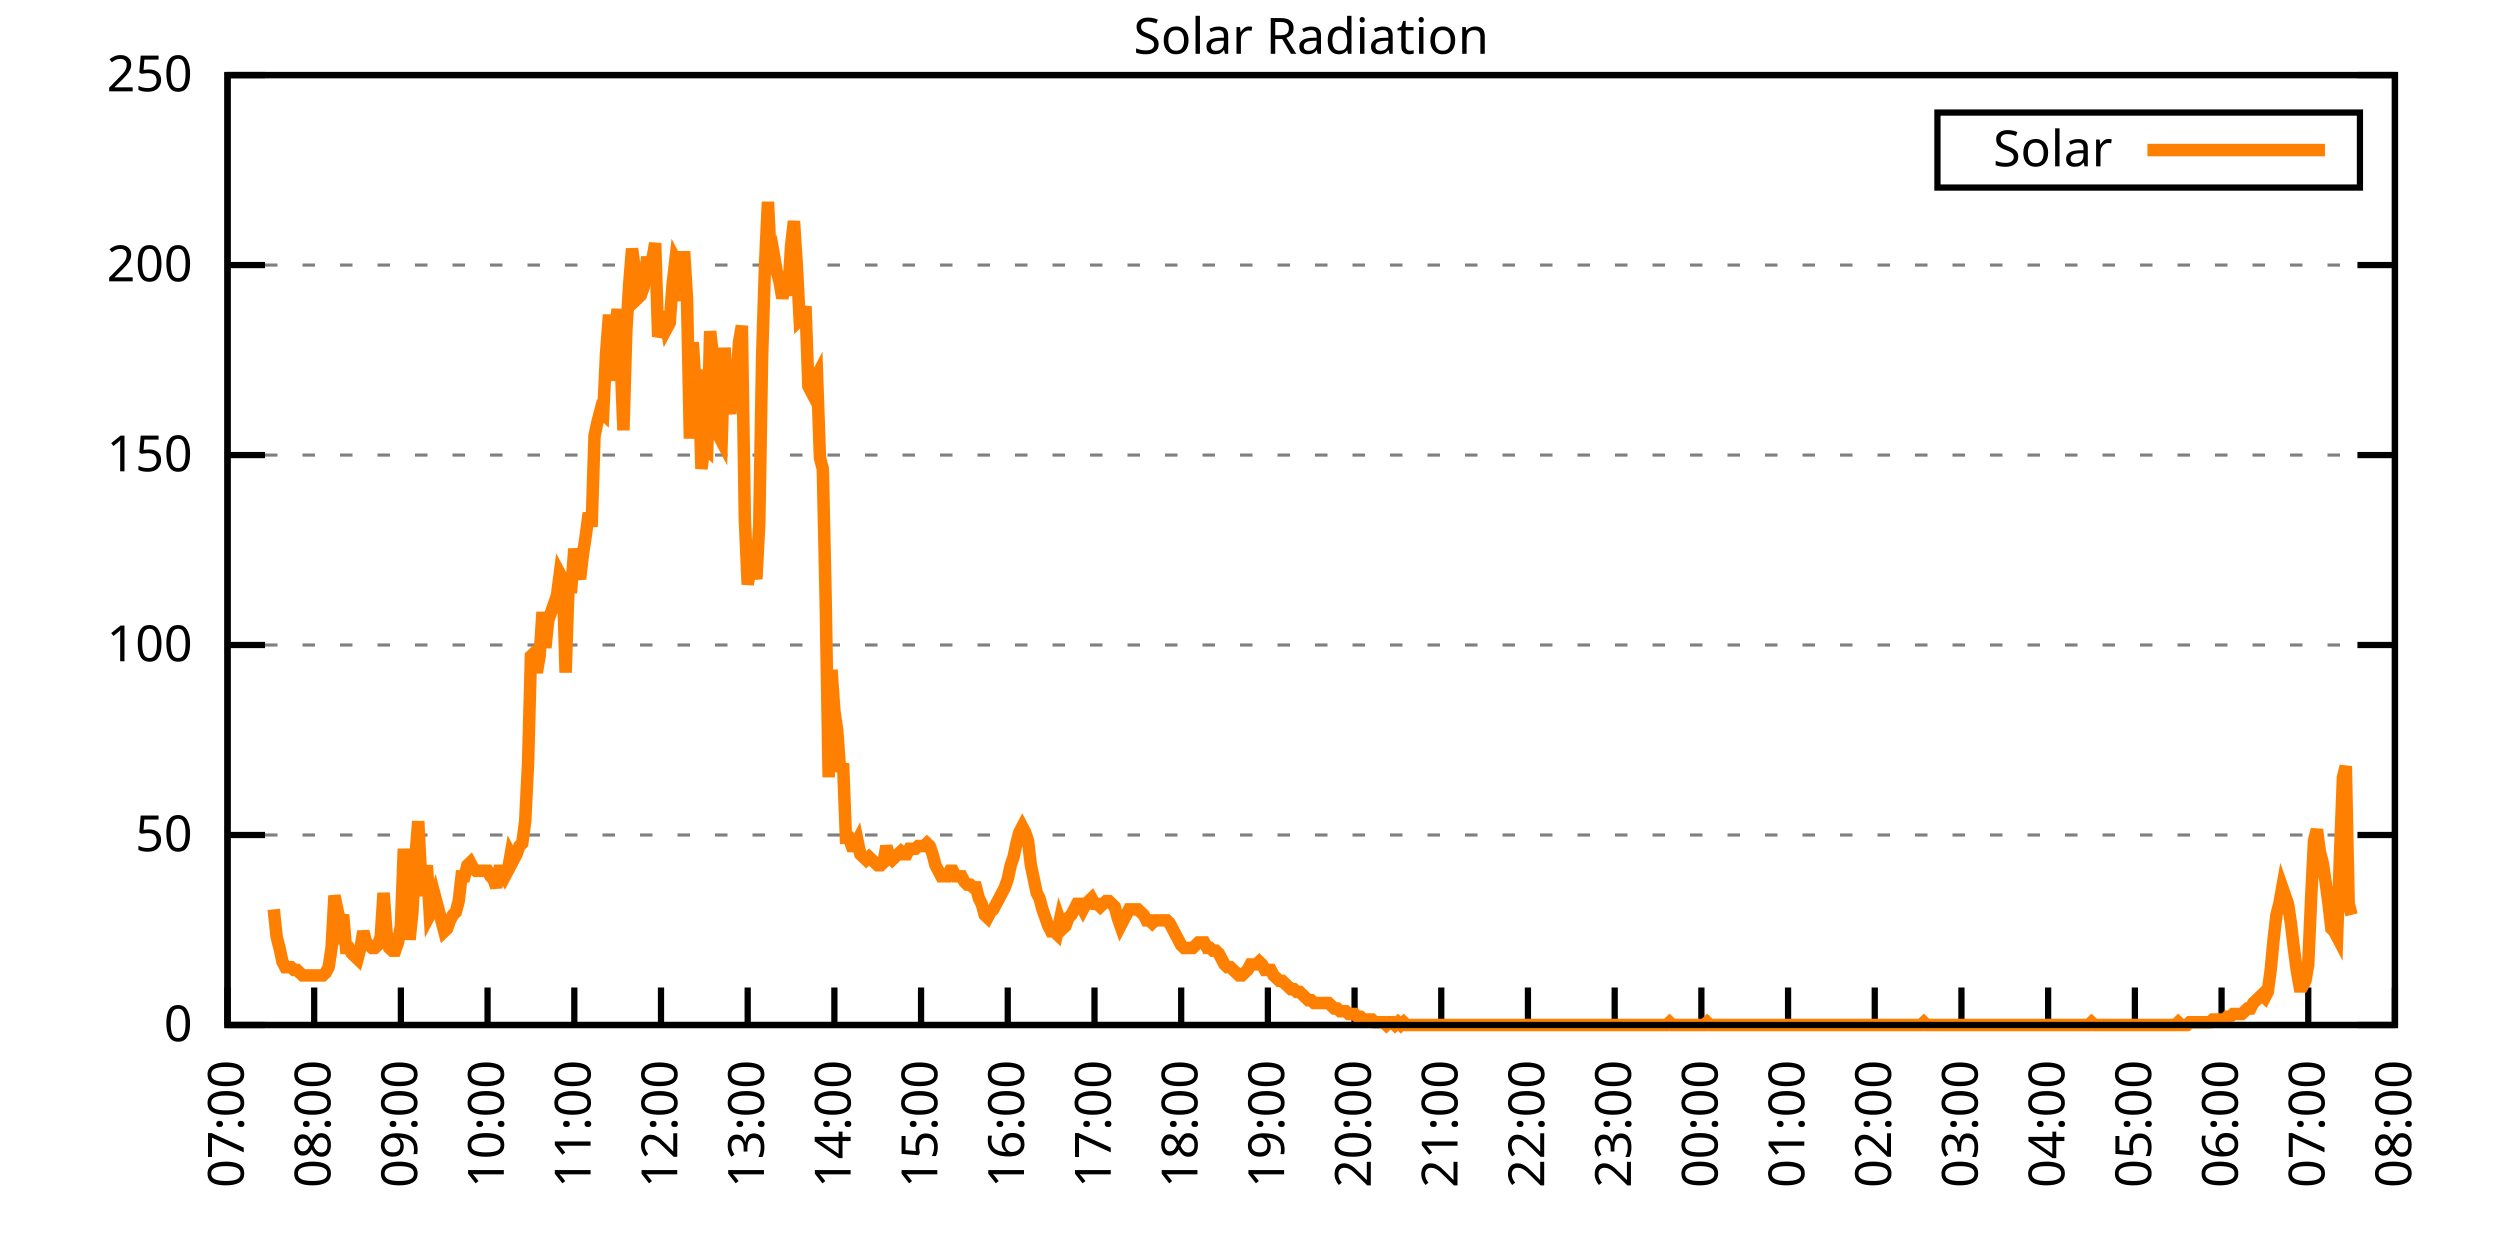
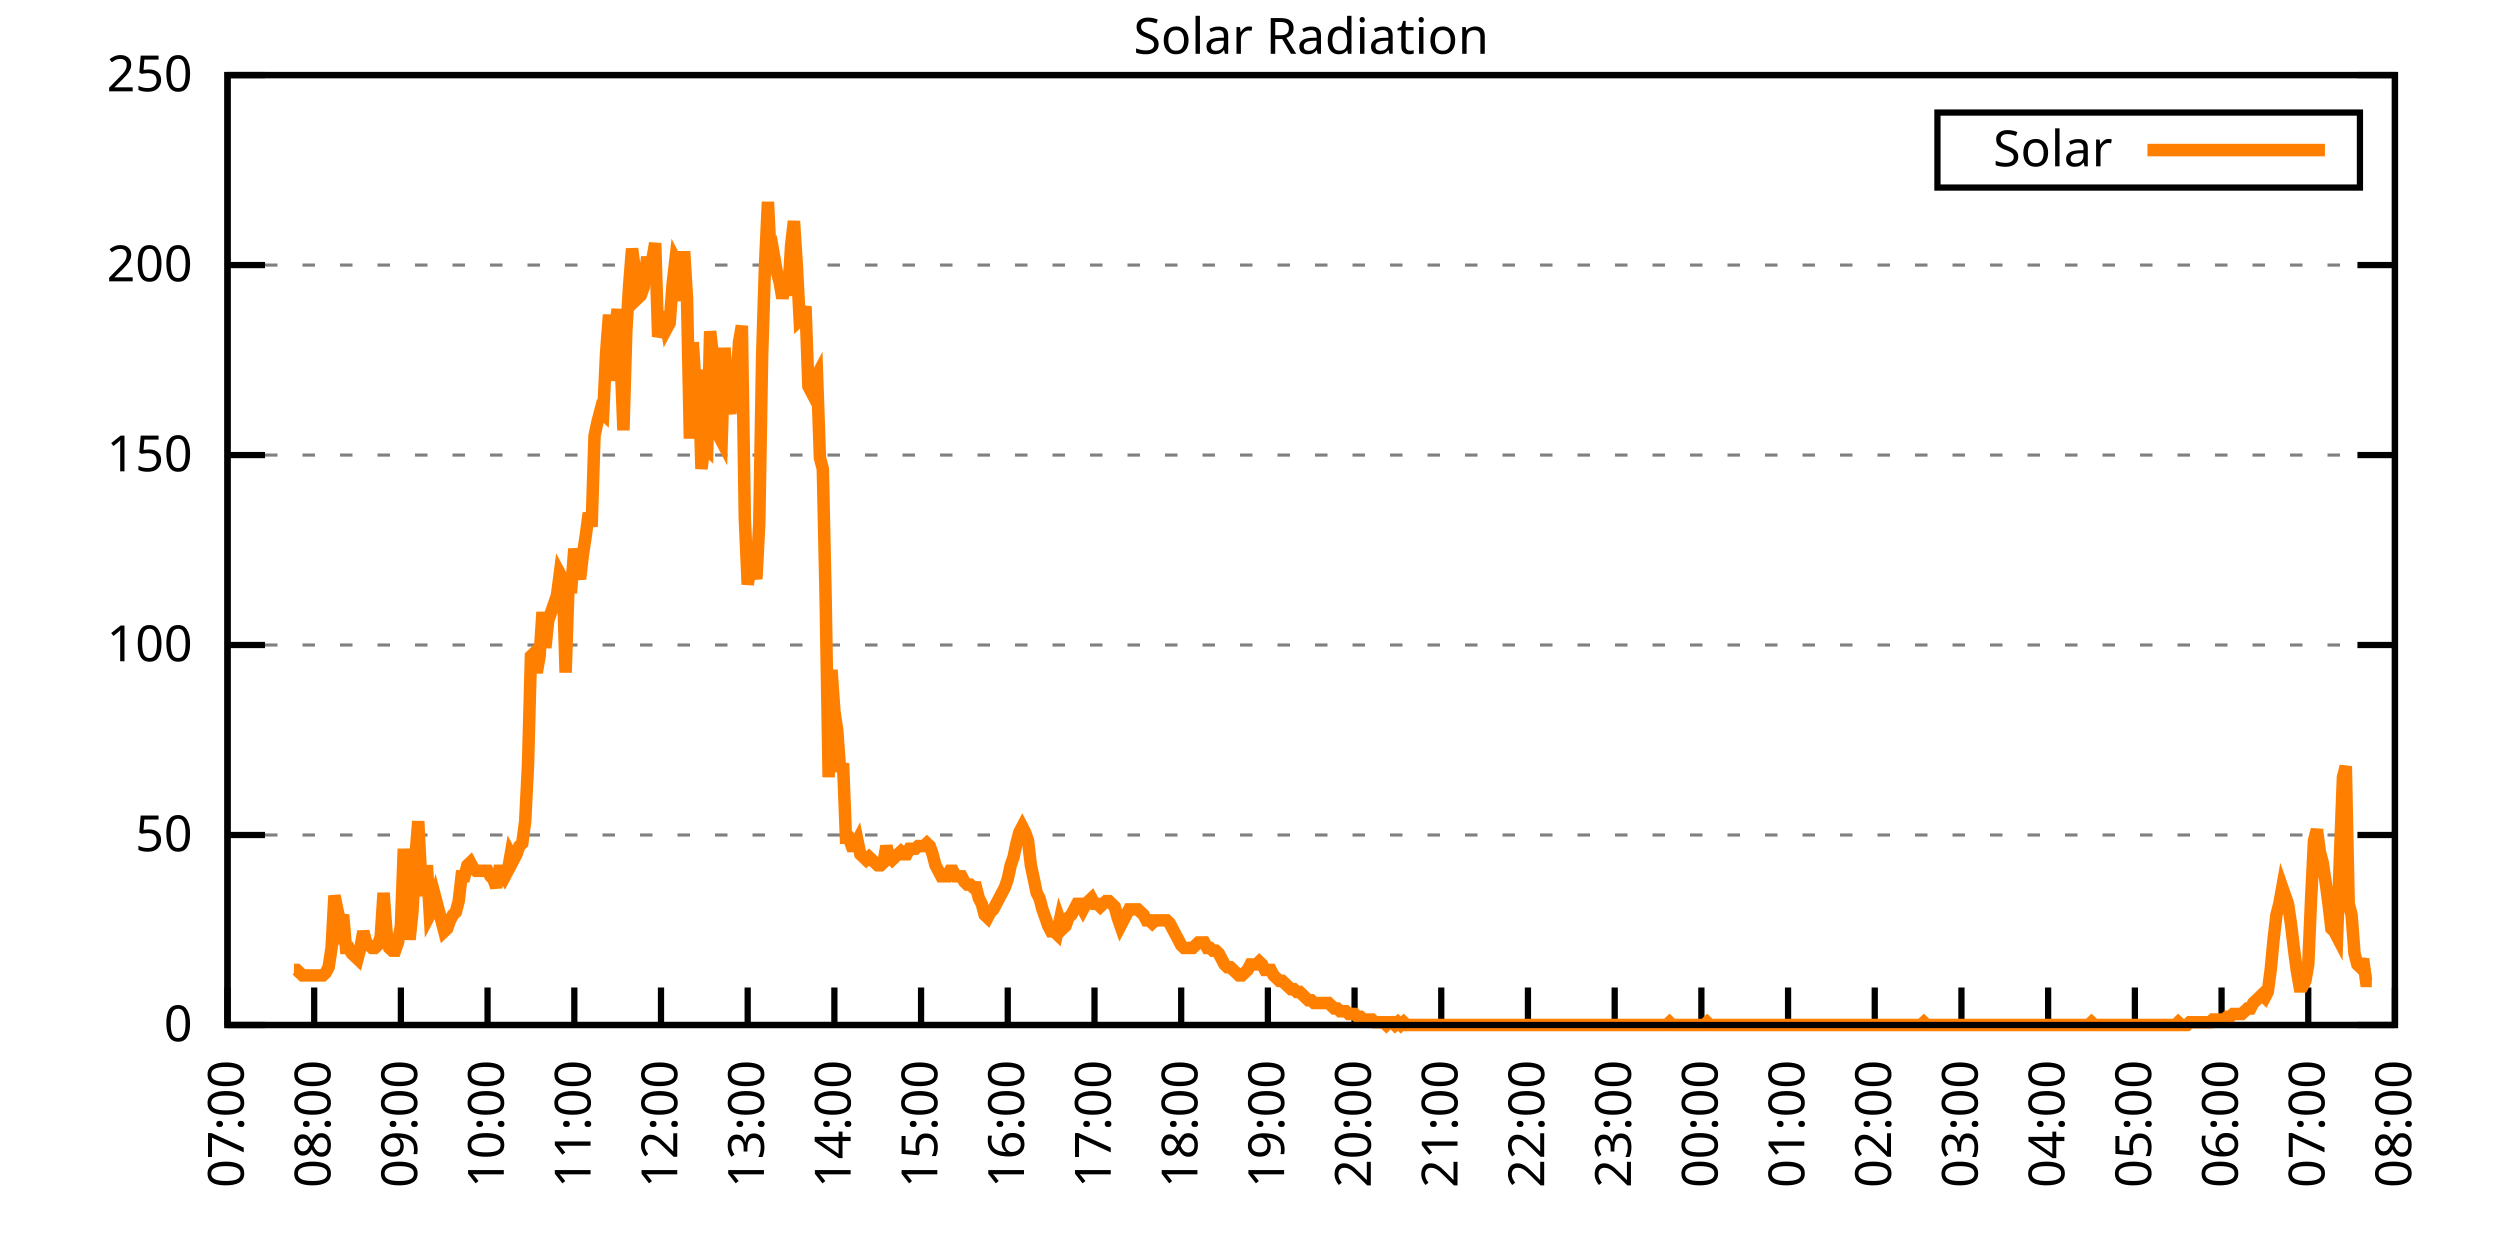
<svg xmlns="http://www.w3.org/2000/svg" xmlns:xlink="http://www.w3.org/1999/xlink" width="400" height="200" viewBox="0 0 400 200">
  <g id="gnuplot_canvas">
    <rect x="0" y="0" width="400" height="200" fill="none" />
    <defs>
      <circle id="gpDot" r="0.5" stroke-width="0.5" stroke="currentColor" />
      <path id="gpPt0" stroke-width="0.333" stroke="currentColor" d="M-1,0 h2 M0,-1 v2" />
      <path id="gpPt1" stroke-width="0.333" stroke="currentColor" d="M-1,-1 L1,1 M1,-1 L-1,1" />
      <path id="gpPt2" stroke-width="0.333" stroke="currentColor" d="M-1,0 L1,0 M0,-1 L0,1 M-1,-1 L1,1 M-1,1 L1,-1" />
      <rect id="gpPt3" stroke-width="0.333" stroke="currentColor" x="-1" y="-1" width="2" height="2" />
      <rect id="gpPt4" stroke-width="0.333" stroke="currentColor" fill="currentColor" x="-1" y="-1" width="2" height="2" />
      <circle id="gpPt5" stroke-width="0.333" stroke="currentColor" cx="0" cy="0" r="1" />
      <use xlink:href="#gpPt5" id="gpPt6" fill="currentColor" stroke="none" />
      <path id="gpPt7" stroke-width="0.333" stroke="currentColor" d="M0,-1.33 L-1.33,0.67 L1.33,0.67 z" />
      <use xlink:href="#gpPt7" id="gpPt8" fill="currentColor" stroke="none" />
      <use xlink:href="#gpPt7" id="gpPt9" stroke="currentColor" transform="rotate(180)" />
      <use xlink:href="#gpPt9" id="gpPt10" fill="currentColor" stroke="none" />
      <use xlink:href="#gpPt3" id="gpPt11" stroke="currentColor" transform="rotate(45)" />
      <use xlink:href="#gpPt11" id="gpPt12" fill="currentColor" stroke="none" />
      <path id="gpPt13" stroke-width="0.333" stroke="currentColor" d="M0,1.330 L1.265,0.411 L0.782,-1.067 L-0.782,-1.076 L-1.265,0.411 z" />
      <use xlink:href="#gpPt13" id="gpPt14" fill="currentColor" stroke="none" />
      <filter id="textbox" filterUnits="objectBoundingBox" x="0" y="0" height="1" width="1">
        <feFlood flood-color="white" flood-opacity="1" result="bgnd" />
        <feComposite in="SourceGraphic" in2="bgnd" operator="atop" />
      </filter>
      <filter id="greybox" filterUnits="objectBoundingBox" x="0" y="0" height="1" width="1">
        <feFlood flood-color="lightgrey" flood-opacity="1" result="grey" />
        <feComposite in="SourceGraphic" in2="grey" operator="atop" />
      </filter>
    </defs>
    <g fill="none" color="white" stroke="currentColor" stroke-width="1.00" stroke-linecap="butt" stroke-linejoin="miter">
</g>
    <g fill="none" color="black" stroke="currentColor" stroke-width="1.00" stroke-linecap="butt" stroke-linejoin="miter">
      <g stroke="none" shape-rendering="crispEdges">
        <polygon fill="rgb(255, 255, 255)" points="36.40,164.00 383.18,164.00 383.18,12.02 36.40,12.02 " />
      </g>
    </g>
    <g fill="none" color="black" stroke="currentColor" stroke-width="1.00" stroke-linecap="butt" stroke-linejoin="miter">
</g>
    <g fill="none" color="black" stroke="black" stroke-width="0.50" stroke-linecap="butt" stroke-linejoin="miter">
</g>
    <g fill="none" color="gray" stroke="currentColor" stroke-width="0.50" stroke-linecap="butt" stroke-linejoin="miter">
      <path stroke="gray" stroke-dasharray="2,4" class="gridline" d="M36.40,164.00 L383.19,164.00  " />
    </g>
    <g fill="none" color="gray" stroke="gray" stroke-width="1.00" stroke-linecap="butt" stroke-linejoin="miter">
</g>
    <g fill="none" color="black" stroke="currentColor" stroke-width="1.00" stroke-linecap="butt" stroke-linejoin="miter">
      <path stroke="black" d="M36.40,164.00 L42.40,164.00 M383.19,164.00 L377.19,164.00  " />
      <g transform="translate(30.80,166.60)" stroke="none" fill="black" font-family="Sans" font-size="8.00" text-anchor="end">
        <text>
          <tspan font-family="Sans"> 0</tspan>
        </text>
      </g>
    </g>
    <g fill="none" color="black" stroke="currentColor" stroke-width="1.00" stroke-linecap="butt" stroke-linejoin="miter">
</g>
    <g fill="none" color="black" stroke="black" stroke-width="0.50" stroke-linecap="butt" stroke-linejoin="miter">
</g>
    <g fill="none" color="gray" stroke="currentColor" stroke-width="0.50" stroke-linecap="butt" stroke-linejoin="miter">
      <path stroke="gray" stroke-dasharray="2,4" class="gridline" d="M36.40,133.60 L383.19,133.60  " />
    </g>
    <g fill="none" color="gray" stroke="gray" stroke-width="1.00" stroke-linecap="butt" stroke-linejoin="miter">
</g>
    <g fill="none" color="black" stroke="currentColor" stroke-width="1.00" stroke-linecap="butt" stroke-linejoin="miter">
      <path stroke="black" d="M36.40,133.60 L42.40,133.60 M383.19,133.60 L377.19,133.60  " />
      <g transform="translate(30.80,136.20)" stroke="none" fill="black" font-family="Sans" font-size="8.00" text-anchor="end">
        <text>
          <tspan font-family="Sans"> 50</tspan>
        </text>
      </g>
    </g>
    <g fill="none" color="black" stroke="currentColor" stroke-width="1.00" stroke-linecap="butt" stroke-linejoin="miter">
</g>
    <g fill="none" color="black" stroke="black" stroke-width="0.50" stroke-linecap="butt" stroke-linejoin="miter">
</g>
    <g fill="none" color="gray" stroke="currentColor" stroke-width="0.50" stroke-linecap="butt" stroke-linejoin="miter">
      <path stroke="gray" stroke-dasharray="2,4" class="gridline" d="M36.40,103.20 L383.19,103.20  " />
    </g>
    <g fill="none" color="gray" stroke="gray" stroke-width="1.00" stroke-linecap="butt" stroke-linejoin="miter">
</g>
    <g fill="none" color="black" stroke="currentColor" stroke-width="1.00" stroke-linecap="butt" stroke-linejoin="miter">
      <path stroke="black" d="M36.40,103.20 L42.40,103.20 M383.19,103.20 L377.19,103.20  " />
      <g transform="translate(30.80,105.80)" stroke="none" fill="black" font-family="Sans" font-size="8.00" text-anchor="end">
        <text>
          <tspan font-family="Sans"> 100</tspan>
        </text>
      </g>
    </g>
    <g fill="none" color="black" stroke="currentColor" stroke-width="1.00" stroke-linecap="butt" stroke-linejoin="miter">
</g>
    <g fill="none" color="black" stroke="black" stroke-width="0.50" stroke-linecap="butt" stroke-linejoin="miter">
</g>
    <g fill="none" color="gray" stroke="currentColor" stroke-width="0.50" stroke-linecap="butt" stroke-linejoin="miter">
      <path stroke="gray" stroke-dasharray="2,4" class="gridline" d="M36.40,72.81 L383.19,72.81  " />
    </g>
    <g fill="none" color="gray" stroke="gray" stroke-width="1.00" stroke-linecap="butt" stroke-linejoin="miter">
</g>
    <g fill="none" color="black" stroke="currentColor" stroke-width="1.00" stroke-linecap="butt" stroke-linejoin="miter">
      <path stroke="black" d="M36.40,72.81 L42.40,72.81 M383.19,72.81 L377.19,72.81  " />
      <g transform="translate(30.80,75.41)" stroke="none" fill="black" font-family="Sans" font-size="8.00" text-anchor="end">
        <text>
          <tspan font-family="Sans"> 150</tspan>
        </text>
      </g>
    </g>
    <g fill="none" color="black" stroke="currentColor" stroke-width="1.00" stroke-linecap="butt" stroke-linejoin="miter">
</g>
    <g fill="none" color="black" stroke="black" stroke-width="0.50" stroke-linecap="butt" stroke-linejoin="miter">
</g>
    <g fill="none" color="gray" stroke="currentColor" stroke-width="0.50" stroke-linecap="butt" stroke-linejoin="miter">
      <path stroke="gray" stroke-dasharray="2,4" class="gridline" d="M36.40,42.41 L383.19,42.41  " />
    </g>
    <g fill="none" color="gray" stroke="gray" stroke-width="1.00" stroke-linecap="butt" stroke-linejoin="miter">
</g>
    <g fill="none" color="black" stroke="currentColor" stroke-width="1.00" stroke-linecap="butt" stroke-linejoin="miter">
      <path stroke="black" d="M36.40,42.41 L42.40,42.41 M383.19,42.41 L377.19,42.41  " />
      <g transform="translate(30.80,45.01)" stroke="none" fill="black" font-family="Sans" font-size="8.00" text-anchor="end">
        <text>
          <tspan font-family="Sans"> 200</tspan>
        </text>
      </g>
    </g>
    <g fill="none" color="black" stroke="currentColor" stroke-width="1.00" stroke-linecap="butt" stroke-linejoin="miter">
</g>
    <g fill="none" color="black" stroke="black" stroke-width="0.50" stroke-linecap="butt" stroke-linejoin="miter">
</g>
    <g fill="none" color="gray" stroke="currentColor" stroke-width="0.50" stroke-linecap="butt" stroke-linejoin="miter">
      <path stroke="gray" stroke-dasharray="2,4" class="gridline" d="M36.40,12.01 L383.19,12.01  " />
    </g>
    <g fill="none" color="gray" stroke="gray" stroke-width="1.00" stroke-linecap="butt" stroke-linejoin="miter">
</g>
    <g fill="none" color="black" stroke="currentColor" stroke-width="1.00" stroke-linecap="butt" stroke-linejoin="miter">
      <path stroke="black" d="M36.40,12.01 L42.40,12.01 M383.19,12.01 L377.19,12.01  " />
      <g transform="translate(30.80,14.61)" stroke="none" fill="black" font-family="Sans" font-size="8.00" text-anchor="end">
        <text>
          <tspan font-family="Sans"> 250</tspan>
        </text>
      </g>
    </g>
    <g fill="none" color="black" stroke="currentColor" stroke-width="1.00" stroke-linecap="butt" stroke-linejoin="miter">
      <path stroke="black" d="M36.40,164.00 L36.40,158.00  " />
      <g transform="translate(39.00,169.60) rotate(270.00)" stroke="none" fill="black" font-family="Sans" font-size="8.00" text-anchor="end">
        <text>
          <tspan font-family="Sans">07:00</tspan>
        </text>
      </g>
    </g>
    <g fill="none" color="black" stroke="currentColor" stroke-width="1.00" stroke-linecap="butt" stroke-linejoin="miter">
      <path stroke="black" d="M50.27,164.00 L50.27,158.00  " />
      <g transform="translate(52.87,169.60) rotate(270.00)" stroke="none" fill="black" font-family="Sans" font-size="8.00" text-anchor="end">
        <text>
          <tspan font-family="Sans">08:00</tspan>
        </text>
      </g>
    </g>
    <g fill="none" color="black" stroke="currentColor" stroke-width="1.00" stroke-linecap="butt" stroke-linejoin="miter">
      <path stroke="black" d="M64.14,164.00 L64.14,158.00  " />
      <g transform="translate(66.74,169.60) rotate(270.00)" stroke="none" fill="black" font-family="Sans" font-size="8.00" text-anchor="end">
        <text>
          <tspan font-family="Sans">09:00</tspan>
        </text>
      </g>
    </g>
    <g fill="none" color="black" stroke="currentColor" stroke-width="1.00" stroke-linecap="butt" stroke-linejoin="miter">
      <path stroke="black" d="M78.01,164.00 L78.01,158.00  " />
      <g transform="translate(80.61,169.60) rotate(270.00)" stroke="none" fill="black" font-family="Sans" font-size="8.00" text-anchor="end">
        <text>
          <tspan font-family="Sans">10:00</tspan>
        </text>
      </g>
    </g>
    <g fill="none" color="black" stroke="currentColor" stroke-width="1.00" stroke-linecap="butt" stroke-linejoin="miter">
      <path stroke="black" d="M91.89,164.00 L91.89,158.00  " />
      <g transform="translate(94.49,169.60) rotate(270.00)" stroke="none" fill="black" font-family="Sans" font-size="8.00" text-anchor="end">
        <text>
          <tspan font-family="Sans">11:00</tspan>
        </text>
      </g>
    </g>
    <g fill="none" color="black" stroke="currentColor" stroke-width="1.00" stroke-linecap="butt" stroke-linejoin="miter">
      <path stroke="black" d="M105.76,164.00 L105.76,158.00  " />
      <g transform="translate(108.36,169.60) rotate(270.00)" stroke="none" fill="black" font-family="Sans" font-size="8.00" text-anchor="end">
        <text>
          <tspan font-family="Sans">12:00</tspan>
        </text>
      </g>
    </g>
    <g fill="none" color="black" stroke="currentColor" stroke-width="1.00" stroke-linecap="butt" stroke-linejoin="miter">
      <path stroke="black" d="M119.63,164.00 L119.63,158.00  " />
      <g transform="translate(122.23,169.60) rotate(270.00)" stroke="none" fill="black" font-family="Sans" font-size="8.00" text-anchor="end">
        <text>
          <tspan font-family="Sans">13:00</tspan>
        </text>
      </g>
    </g>
    <g fill="none" color="black" stroke="currentColor" stroke-width="1.00" stroke-linecap="butt" stroke-linejoin="miter">
      <path stroke="black" d="M133.50,164.00 L133.50,158.00  " />
      <g transform="translate(136.10,169.60) rotate(270.00)" stroke="none" fill="black" font-family="Sans" font-size="8.00" text-anchor="end">
        <text>
          <tspan font-family="Sans">14:00</tspan>
        </text>
      </g>
    </g>
    <g fill="none" color="black" stroke="currentColor" stroke-width="1.00" stroke-linecap="butt" stroke-linejoin="miter">
      <path stroke="black" d="M147.37,164.00 L147.37,158.00  " />
      <g transform="translate(149.97,169.60) rotate(270.00)" stroke="none" fill="black" font-family="Sans" font-size="8.00" text-anchor="end">
        <text>
          <tspan font-family="Sans">15:00</tspan>
        </text>
      </g>
    </g>
    <g fill="none" color="black" stroke="currentColor" stroke-width="1.00" stroke-linecap="butt" stroke-linejoin="miter">
      <path stroke="black" d="M161.24,164.00 L161.24,158.00  " />
      <g transform="translate(163.84,169.60) rotate(270.00)" stroke="none" fill="black" font-family="Sans" font-size="8.00" text-anchor="end">
        <text>
          <tspan font-family="Sans">16:00</tspan>
        </text>
      </g>
    </g>
    <g fill="none" color="black" stroke="currentColor" stroke-width="1.00" stroke-linecap="butt" stroke-linejoin="miter">
      <path stroke="black" d="M175.12,164.00 L175.12,158.00  " />
      <g transform="translate(177.72,169.60) rotate(270.00)" stroke="none" fill="black" font-family="Sans" font-size="8.00" text-anchor="end">
        <text>
          <tspan font-family="Sans">17:00</tspan>
        </text>
      </g>
    </g>
    <g fill="none" color="black" stroke="currentColor" stroke-width="1.00" stroke-linecap="butt" stroke-linejoin="miter">
      <path stroke="black" d="M188.99,164.00 L188.99,158.00  " />
      <g transform="translate(191.59,169.60) rotate(270.00)" stroke="none" fill="black" font-family="Sans" font-size="8.00" text-anchor="end">
        <text>
          <tspan font-family="Sans">18:00</tspan>
        </text>
      </g>
    </g>
    <g fill="none" color="black" stroke="currentColor" stroke-width="1.00" stroke-linecap="butt" stroke-linejoin="miter">
      <path stroke="black" d="M202.86,164.00 L202.86,158.00  " />
      <g transform="translate(205.46,169.60) rotate(270.00)" stroke="none" fill="black" font-family="Sans" font-size="8.00" text-anchor="end">
        <text>
          <tspan font-family="Sans">19:00</tspan>
        </text>
      </g>
    </g>
    <g fill="none" color="black" stroke="currentColor" stroke-width="1.00" stroke-linecap="butt" stroke-linejoin="miter">
      <path stroke="black" d="M216.73,164.00 L216.73,158.00  " />
      <g transform="translate(219.33,169.60) rotate(270.00)" stroke="none" fill="black" font-family="Sans" font-size="8.00" text-anchor="end">
        <text>
          <tspan font-family="Sans">20:00</tspan>
        </text>
      </g>
    </g>
    <g fill="none" color="black" stroke="currentColor" stroke-width="1.00" stroke-linecap="butt" stroke-linejoin="miter">
      <path stroke="black" d="M230.60,164.00 L230.60,158.00  " />
      <g transform="translate(233.20,169.60) rotate(270.00)" stroke="none" fill="black" font-family="Sans" font-size="8.00" text-anchor="end">
        <text>
          <tspan font-family="Sans">21:00</tspan>
        </text>
      </g>
    </g>
    <g fill="none" color="black" stroke="currentColor" stroke-width="1.00" stroke-linecap="butt" stroke-linejoin="miter">
      <path stroke="black" d="M244.47,164.00 L244.47,158.00  " />
      <g transform="translate(247.07,169.60) rotate(270.00)" stroke="none" fill="black" font-family="Sans" font-size="8.00" text-anchor="end">
        <text>
          <tspan font-family="Sans">22:00</tspan>
        </text>
      </g>
    </g>
    <g fill="none" color="black" stroke="currentColor" stroke-width="1.00" stroke-linecap="butt" stroke-linejoin="miter">
      <path stroke="black" d="M258.35,164.00 L258.35,158.00  " />
      <g transform="translate(260.95,169.60) rotate(270.00)" stroke="none" fill="black" font-family="Sans" font-size="8.00" text-anchor="end">
        <text>
          <tspan font-family="Sans">23:00</tspan>
        </text>
      </g>
    </g>
    <g fill="none" color="black" stroke="currentColor" stroke-width="1.00" stroke-linecap="butt" stroke-linejoin="miter">
      <path stroke="black" d="M272.22,164.00 L272.22,158.00  " />
      <g transform="translate(274.82,169.60) rotate(270.00)" stroke="none" fill="black" font-family="Sans" font-size="8.00" text-anchor="end">
        <text>
          <tspan font-family="Sans">00:00</tspan>
        </text>
      </g>
    </g>
    <g fill="none" color="black" stroke="currentColor" stroke-width="1.00" stroke-linecap="butt" stroke-linejoin="miter">
      <path stroke="black" d="M286.09,164.00 L286.09,158.00  " />
      <g transform="translate(288.69,169.60) rotate(270.00)" stroke="none" fill="black" font-family="Sans" font-size="8.00" text-anchor="end">
        <text>
          <tspan font-family="Sans">01:00</tspan>
        </text>
      </g>
    </g>
    <g fill="none" color="black" stroke="currentColor" stroke-width="1.00" stroke-linecap="butt" stroke-linejoin="miter">
      <path stroke="black" d="M299.96,164.00 L299.96,158.00  " />
      <g transform="translate(302.56,169.60) rotate(270.00)" stroke="none" fill="black" font-family="Sans" font-size="8.00" text-anchor="end">
        <text>
          <tspan font-family="Sans">02:00</tspan>
        </text>
      </g>
    </g>
    <g fill="none" color="black" stroke="currentColor" stroke-width="1.00" stroke-linecap="butt" stroke-linejoin="miter">
      <path stroke="black" d="M313.83,164.00 L313.83,158.00  " />
      <g transform="translate(316.43,169.60) rotate(270.00)" stroke="none" fill="black" font-family="Sans" font-size="8.00" text-anchor="end">
        <text>
          <tspan font-family="Sans">03:00</tspan>
        </text>
      </g>
    </g>
    <g fill="none" color="black" stroke="currentColor" stroke-width="1.00" stroke-linecap="butt" stroke-linejoin="miter">
      <path stroke="black" d="M327.70,164.00 L327.70,158.00  " />
      <g transform="translate(330.30,169.60) rotate(270.00)" stroke="none" fill="black" font-family="Sans" font-size="8.00" text-anchor="end">
        <text>
          <tspan font-family="Sans">04:00</tspan>
        </text>
      </g>
    </g>
    <g fill="none" color="black" stroke="currentColor" stroke-width="1.00" stroke-linecap="butt" stroke-linejoin="miter">
      <path stroke="black" d="M341.58,164.00 L341.58,158.00  " />
      <g transform="translate(344.18,169.60) rotate(270.00)" stroke="none" fill="black" font-family="Sans" font-size="8.00" text-anchor="end">
        <text>
          <tspan font-family="Sans">05:00</tspan>
        </text>
      </g>
    </g>
    <g fill="none" color="black" stroke="currentColor" stroke-width="1.00" stroke-linecap="butt" stroke-linejoin="miter">
      <path stroke="black" d="M355.45,164.00 L355.45,158.00  " />
      <g transform="translate(358.05,169.60) rotate(270.00)" stroke="none" fill="black" font-family="Sans" font-size="8.00" text-anchor="end">
        <text>
          <tspan font-family="Sans">06:00</tspan>
        </text>
      </g>
    </g>
    <g fill="none" color="black" stroke="currentColor" stroke-width="1.00" stroke-linecap="butt" stroke-linejoin="miter">
      <path stroke="black" d="M369.32,164.00 L369.32,158.00  " />
      <g transform="translate(371.92,169.60) rotate(270.00)" stroke="none" fill="black" font-family="Sans" font-size="8.00" text-anchor="end">
        <text>
          <tspan font-family="Sans">07:00</tspan>
        </text>
      </g>
    </g>
    <g fill="none" color="black" stroke="currentColor" stroke-width="1.00" stroke-linecap="butt" stroke-linejoin="miter">
      <path stroke="black" d="M383.19,164.00 L383.19,158.00  " />
      <g transform="translate(385.79,169.60) rotate(270.00)" stroke="none" fill="black" font-family="Sans" font-size="8.00" text-anchor="end">
        <text>
          <tspan font-family="Sans">08:00</tspan>
        </text>
      </g>
    </g>
    <g fill="none" color="black" stroke="currentColor" stroke-width="1.00" stroke-linecap="butt" stroke-linejoin="miter">
</g>
    <g fill="none" color="black" stroke="currentColor" stroke-width="1.00" stroke-linecap="butt" stroke-linejoin="miter">
      <path stroke="black" d="M36.40,12.01 L36.40,164.00 L383.19,164.00 L383.19,12.01 L36.40,12.01 Z  " />
    </g>
    <g fill="none" color="black" stroke="currentColor" stroke-width="1.00" stroke-linecap="butt" stroke-linejoin="miter">
</g>
    <g fill="none" color="black" stroke="currentColor" stroke-width="1.00" stroke-linecap="butt" stroke-linejoin="miter">
      <path stroke="black" d="M309.99,30.01 L309.99,18.01 L377.59,18.01 L377.59,30.01 L309.99,30.01 Z  " />
    </g>
    <g id="Solar_Radiation_plot_1">
      <g fill="none" color="white" stroke="black" stroke-width="2.00" stroke-linecap="butt" stroke-linejoin="miter">
</g>
      <g fill="none" color="black" stroke="currentColor" stroke-width="2.00" stroke-linecap="butt" stroke-linejoin="miter">
        <g transform="translate(337.99,26.61)" stroke="none" fill="black" font-family="Sans" font-size="8.00" text-anchor="end">
          <text>
            <tspan font-family="Sans">Solar</tspan>
          </text>
        </g>
      </g>
      <g fill="none" color="black" stroke="currentColor" stroke-width="2.00" stroke-linecap="butt" stroke-linejoin="miter">
-         <path stroke="rgb(255, 127,   0)" d="M343.59,24.01 L371.99,24.01 M43.80,145.50 L44.26,149.90 L44.72,151.67 L45.19,153.87 L45.65,154.75 L46.11,154.75   L46.57,154.75 L47.03,155.19 L47.50,155.19 L47.96,155.63 L48.42,156.07 L48.88,156.07 L49.35,156.07 L49.81,156.07   L50.27,156.07 L50.73,156.07 L51.20,156.07 L51.66,156.07 L52.12,155.63 L52.58,154.75 L53.05,151.67 L53.51,143.30   L53.97,145.50 L54.43,147.70 L54.90,146.38 L55.36,151.67 L55.82,151.67 L56.28,152.55 L56.75,152.99 L57.21,153.43   L57.67,151.67 L58.13,149.02 L58.59,150.79 L59.06,151.23 L59.52,151.67 L59.98,151.67 L60.44,151.23 L60.91,149.90   L61.37,142.86 L61.83,149.02 L62.29,151.67 L62.76,152.11 L63.22,152.11 L63.68,150.79 L64.14,148.14 L64.61,135.81   L65.07,143.74 L65.53,150.34 L65.99,145.94 L66.46,137.13 L66.92,131.40 L67.38,140.65 L67.84,143.30 L68.30,138.45   L68.77,146.38 L69.23,145.50 L69.69,143.74 L70.15,145.50 L70.62,147.26 L71.08,149.02 L71.54,148.58 L72.00,147.26   L72.47,146.38 L72.93,145.94 L73.39,144.18 L73.85,140.21 L74.32,140.21 L74.78,138.45 L75.24,138.01 L75.70,138.89   L76.17,139.33 L76.63,139.33 L77.09,139.33 L77.55,139.33 L78.01,139.33 L78.48,140.21 L78.94,140.65 L79.40,141.98   L79.86,139.33 L80.33,139.33 L80.79,140.21 L81.25,139.33 L81.71,136.69 L82.18,137.57 L82.64,136.69 L83.10,135.37   L83.56,134.93 L84.03,131.40 L84.49,122.15 L84.95,104.97 L85.41,104.53 L85.88,107.62 L86.34,104.97 L86.80,97.93   L87.26,103.65 L87.72,99.25 L88.19,97.93 L88.65,96.61 L89.11,95.28 L89.57,91.76 L90.04,92.64 L90.50,107.62   L90.96,93.96 L91.42,93.96 L91.89,87.80 L92.35,90.88 L92.81,92.64 L93.27,88.68 L93.74,85.59 L94.20,82.07   L94.66,84.27 L95.12,69.74 L95.59,67.53 L96.05,65.77 L96.51,66.21 L96.97,56.52 L97.44,50.35 L97.90,60.93   L98.36,53.00 L98.82,49.47 L99.28,56.96 L99.75,68.85 L100.21,53.00 L100.67,45.51 L101.13,39.78 L101.60,43.31   L102.06,47.71 L102.52,47.27 L102.98,45.95 L103.45,41.98 L103.91,41.98 L104.37,41.54 L104.83,38.90 L105.30,53.88   L105.76,52.56 L106.22,49.91 L106.68,52.56 L107.15,51.68 L107.61,45.51 L108.07,41.54 L108.53,42.42 L108.99,48.15   L109.46,40.22 L109.92,47.71 L110.38,70.18 L110.84,54.76 L111.31,61.81 L111.77,59.16 L112.23,75.02 L112.69,71.50   L113.16,71.94 L113.62,53.00 L114.08,56.96 L114.54,61.81 L115.01,69.74 L115.47,70.62 L115.93,55.64 L116.39,63.57   L116.86,66.21 L117.32,60.48 L117.78,61.81 L118.24,54.76 L118.70,52.12 L119.17,82.95 L119.63,93.52 L120.09,90.88   L120.55,90.44 L121.02,92.64 L121.48,83.83 L121.94,56.96 L122.40,42.42 L122.87,32.29 L123.33,41.54 L123.79,40.66   L124.25,43.31 L124.72,45.07 L125.18,47.71 L125.64,45.51 L126.10,47.27 L126.57,39.34 L127.03,35.38 L127.49,42.42   L127.95,51.23 L128.41,50.79 L128.88,49.03 L129.34,61.81 L129.80,62.69 L130.26,60.93 L130.73,60.04 L131.19,73.26   L131.65,75.02 L132.11,96.16 L132.58,124.36 L133.04,107.18 L133.50,113.78 L133.96,116.87 L134.43,123.47 L134.89,122.15   L135.35,134.05 L135.81,134.05 L136.28,135.37 L136.74,135.37 L137.20,134.49 L137.66,136.69 L138.13,137.13 L138.59,137.57   L139.05,137.13 L139.51,137.57 L139.97,138.01 L140.44,138.45 L140.90,138.45 L141.36,138.01 L141.82,135.37 L142.29,137.13   L142.75,137.57 L143.21,137.13 L143.67,136.69 L144.14,136.25 L144.60,136.69 L145.06,136.69 L145.52,135.81 L145.99,135.81   L146.45,135.81 L146.91,135.37 L147.37,135.37 L147.84,135.37 L148.30,134.93 L148.76,135.37 L149.22,136.69 L149.68,138.45   L150.15,139.33 L150.61,140.21 L151.07,140.21 L151.53,140.21 L152.00,139.33 L152.46,139.33 L152.92,140.21 L153.38,140.21   L153.85,140.21 L154.31,141.09 L154.77,141.54 L155.23,141.54 L155.70,141.98 L156.16,141.98 L156.62,143.74 L157.08,144.62   L157.55,146.38 L158.01,146.82 L158.47,145.94 L158.93,145.50 L159.39,144.62 L159.86,143.74 L160.32,142.86 L160.78,141.98   L161.24,140.65 L161.71,138.45 L162.17,137.13 L162.63,134.93 L163.09,133.17 L163.56,132.28 L164.02,133.17 L164.48,134.49   L164.94,138.45 L165.41,140.65 L165.87,142.86 L166.33,143.74 L166.79,145.50 L167.26,146.82 L167.72,148.14 L168.18,149.02   L168.64,149.02 L169.10,149.46 L169.57,147.26 L170.03,148.58 L170.49,148.14 L170.95,146.82 L171.42,146.38 L171.88,145.50   L172.34,144.62 L172.80,144.62 L173.27,145.50 L173.73,144.62 L174.19,144.18 L174.65,143.74 L175.12,144.62 L175.58,144.62   L176.04,145.06 L176.50,144.62 L176.97,144.18 L177.43,144.18 L177.89,144.62 L178.35,145.06 L178.82,146.82 L179.28,148.14   L179.74,147.26 L180.20,146.38 L180.66,145.50 L181.13,145.50 L181.59,145.50 L182.05,145.50 L182.51,145.94 L182.98,146.38   L183.44,147.26 L183.90,147.26 L184.36,147.70 L184.83,147.26 L185.29,147.26 L185.75,147.26 L186.21,147.26 L186.68,147.26   L187.14,147.70 L187.60,148.58 L188.06,149.46 L188.53,150.34 L188.99,151.23 L189.45,151.67 L189.91,151.67 L190.37,151.67   L190.84,151.67 L191.30,151.23 L191.76,150.79 L192.22,150.79 L192.69,150.79 L193.15,151.67 L193.61,151.67 L194.07,152.11   L194.54,152.11 L195.00,152.55 L195.46,153.43 L195.92,154.31 L196.39,154.75 L196.85,154.75 L197.31,155.19 L197.77,155.63   L198.24,156.07 L198.70,156.07 L199.16,155.63 L199.62,155.19 L200.08,154.31 L200.55,154.31 L201.01,154.31 L201.47,153.87   L201.93,154.31 L202.40,155.19 L202.86,155.19 L203.32,155.19 L203.78,156.07 L204.25,156.51 L204.71,156.95 L205.17,156.95   L205.63,157.39 L206.10,157.83 L206.56,158.27 L207.02,158.27 L207.48,158.71 L207.95,158.71 L208.41,159.15 L208.87,159.60   L209.33,160.04 L209.80,160.04 L210.26,160.48 L210.72,160.48 L211.18,160.48 L211.64,160.48 L212.11,160.48 L212.57,160.48   L213.03,160.92 L213.49,161.36 L213.96,161.36 L214.42,161.80 L214.88,161.80 L215.34,161.80 L215.81,162.24 L216.27,162.24   L216.73,162.24 L217.19,162.68 L217.66,162.68 L218.12,163.12 L218.58,163.12 L219.04,163.12 L219.51,163.12 L219.97,163.56   L220.43,163.56 L220.89,163.56 L221.35,163.56 L221.82,164.00 L222.28,163.56 L222.74,163.56 L223.20,164.00 L223.67,163.56   L224.13,164.00 L224.59,163.56 L225.05,164.00 L225.52,164.00 L225.98,164.00 L226.44,164.00 L226.90,164.00 L227.37,164.00   L227.83,164.00 L228.29,164.00 L228.75,164.00 L229.22,164.00 L229.68,164.00 L230.14,164.00 L230.60,164.00 L231.06,164.00   L231.53,164.00 L231.99,164.00 L232.45,164.00 L232.91,164.00 L233.38,164.00 L233.84,164.00 L234.30,164.00 L234.76,164.00   L235.23,164.00 L235.69,164.00 L236.15,164.00 L236.61,164.00 L237.08,164.00 L237.54,164.00 L238.00,164.00 L238.46,164.00   L238.93,164.00 L239.39,164.00 L239.85,164.00 L240.31,164.00 L240.77,164.00 L241.24,164.00 L241.70,164.00 L242.16,164.00   L242.62,164.00 L243.09,164.00 L243.55,164.00 L244.01,164.00 L244.47,164.00 L244.94,164.00 L245.40,164.00 L245.86,164.00   L246.32,164.00 L246.79,164.00 L247.25,164.00 L247.71,164.00 L248.17,164.00 L248.64,164.00 L249.10,164.00 L249.56,164.00   L250.02,164.00 L250.49,164.00 L250.95,164.00 L251.41,164.00 L251.87,164.00 L252.33,164.00 L252.80,164.00 L253.26,164.00   L253.72,164.00 L254.18,164.00 L254.65,164.00 L255.11,164.00 L255.57,164.00 L256.03,164.00 L256.50,164.00 L256.96,164.00   L257.42,164.00 L257.88,164.00 L258.35,164.00 L258.81,164.00 L259.27,164.00 L259.73,164.00 L260.20,164.00 L260.66,164.00   L261.12,164.00 L261.58,164.00 L262.04,164.00 L262.51,164.00 L262.97,164.00 L263.43,164.00 L263.89,164.00 L264.36,164.00   L264.82,164.00 L265.28,164.00 L265.74,164.00 L266.21,164.00 L266.67,164.00 L267.13,163.56 L267.59,164.00 L268.06,164.00   L268.52,164.00 L268.98,164.00 L269.44,164.00 L269.91,164.00 L270.37,164.00 L270.83,164.00 L271.29,164.00 L271.75,164.00   L272.22,164.00 L272.68,164.00 L273.14,163.56 L273.60,164.00 L274.07,164.00 L274.53,164.00 L274.99,164.00 L275.45,164.00   L275.92,164.00 L276.38,164.00 L276.84,164.00 L277.30,164.00 L277.77,164.00 L278.23,164.00 L278.69,164.00 L279.15,164.00   L279.62,164.00 L280.08,164.00 L280.54,164.00 L281.00,164.00 L281.46,164.00 L281.93,164.00 L282.39,164.00 L282.85,164.00   L283.31,164.00 L283.78,164.00 L284.24,164.00 L284.70,164.00 L285.16,164.00 L285.63,164.00 L286.09,164.00 L286.55,164.00   L287.01,164.00 L287.48,164.00 L287.94,164.00 L288.40,164.00 L288.86,164.00 L289.33,164.00 L289.79,164.00 L290.25,164.00   L290.71,164.00 L291.18,164.00 L291.64,164.00 L292.10,164.00 L292.56,164.00 L293.02,164.00 L293.49,164.00 L293.95,164.00   L294.41,164.00 L294.87,164.00 L295.34,164.00 L295.80,164.00 L296.26,164.00 L296.72,164.00 L297.19,164.00 L297.65,164.00   L298.11,164.00 L298.57,164.00 L299.04,164.00 L299.50,164.00 L299.96,164.00 L300.42,164.00 L300.89,164.00 L301.35,164.00   L301.81,164.00 L302.27,164.00 L302.73,164.00 L303.20,164.00 L303.66,164.00 L304.12,164.00 L304.58,164.00 L305.05,164.00   L305.51,164.00 L305.97,164.00 L306.43,164.00 L306.90,164.00 L307.36,164.00 L307.82,163.56 L308.28,164.00 L308.75,164.00   L309.21,164.00 L309.67,164.00 L310.13,164.00 L310.60,164.00 L311.06,164.00 L311.52,164.00 L311.98,164.00 L312.44,164.00   L312.91,164.00 L313.37,164.00 L313.83,164.00 L314.29,164.00 L314.76,164.00 L315.22,164.00 L315.68,164.00 L316.14,164.00   L316.61,164.00 L317.07,164.00 L317.53,164.00 L317.99,164.00 L318.46,164.00 L318.92,164.00 L319.38,164.00 L319.84,164.00   L320.31,164.00 L320.77,164.00 L321.23,164.00 L321.69,164.00 L322.15,164.00 L322.62,164.00 L323.08,164.00 L323.54,164.00   L324.00,164.00 L324.47,164.00 L324.93,164.00 L325.39,164.00 L325.85,164.00 L326.32,164.00 L326.78,164.00 L327.24,164.00   L327.70,164.00 L328.17,164.00 L328.63,164.00 L329.09,164.00 L329.55,164.00 L330.02,164.00 L330.48,164.00 L330.94,164.00   L331.40,164.00 L331.87,164.00 L332.33,164.00 L332.79,164.00 L333.25,164.00 L333.71,164.00 L334.18,164.00 L334.64,163.56   L335.10,164.00 L335.56,164.00 L336.03,164.00 L336.49,164.00 L336.95,164.00 L337.41,164.00 L337.88,164.00 L338.34,164.00   L338.80,164.00 L339.26,164.00 L339.73,164.00 L340.19,164.00 L340.65,164.00 L341.11,164.00 L341.58,164.00 L342.04,164.00   L342.50,164.00 L342.96,164.00 L343.42,164.00 L343.89,164.00 L344.35,164.00 L344.81,164.00 L345.27,164.00 L345.74,164.00   L346.20,164.00 L346.66,164.00 L347.12,164.00 L347.59,164.00 L348.05,164.00 L348.51,163.56 L348.97,164.00 L349.44,164.00   L349.90,164.00 L350.36,163.56 L350.82,163.56 L351.29,163.56 L351.75,163.56 L352.21,163.56 L352.67,163.56 L353.13,163.56   L353.60,163.56 L354.06,163.12 L354.52,163.12 L354.98,163.12 L355.45,163.12 L355.91,163.12 L356.37,162.68 L356.83,162.68   L357.30,162.24 L357.76,162.24 L358.22,162.24 L358.68,162.24 L359.15,161.80 L359.61,161.36 L360.07,161.36 L360.53,160.48   L361.00,160.04 L361.46,159.60 L361.92,159.15 L362.38,159.60 L362.84,158.71 L363.31,155.19 L363.77,150.34 L364.23,146.38   L364.69,144.62 L365.16,141.98 L365.62,143.30 L366.08,144.62 L366.54,147.70 L367.01,151.67 L367.47,155.19 L367.93,157.83   L368.39,157.83 L368.86,156.95 L369.32,154.31 L369.78,143.74 L370.24,134.49 L370.71,132.73 L371.17,136.25 L371.63,138.01   L372.09,141.09 L372.56,144.62 L373.02,148.58 L373.48,149.02 L373.94,149.90 L374.40,136.69 L374.87,124.36 L375.33,122.59   L375.79,144.62 L376.25,146.38  " />
+         <path stroke="rgb(255, 127,   0)" d="M343.59,24.01 L371.99,24.01 M47.03,155.19 L47.50,155.19 L47.96,155.63 L48.42,156.07 L48.88,156.07 L49.35,156.07   L49.81,156.07 L50.27,156.07 L50.73,156.07 L51.20,156.07 L51.66,156.07 L52.12,155.63 L52.58,154.75 L53.05,151.67   L53.51,143.30 L53.97,145.50 L54.43,147.70 L54.90,146.38 L55.36,151.67 L55.82,151.67 L56.28,152.55 L56.75,152.99   L57.21,153.43 L57.67,151.67 L58.13,149.02 L58.59,150.79 L59.06,151.23 L59.52,151.67 L59.98,151.67 L60.44,151.23   L60.91,149.90 L61.37,142.86 L61.83,149.02 L62.29,151.67 L62.76,152.11 L63.22,152.11 L63.68,150.79 L64.14,148.14   L64.61,135.81 L65.07,143.74 L65.53,150.34 L65.99,145.94 L66.46,137.13 L66.92,131.40 L67.38,140.65 L67.84,143.30   L68.30,138.45 L68.77,146.38 L69.23,145.50 L69.69,143.74 L70.15,145.50 L70.62,147.26 L71.08,149.02 L71.54,148.58   L72.00,147.26 L72.47,146.38 L72.93,145.94 L73.39,144.18 L73.85,140.21 L74.32,140.21 L74.78,138.45 L75.24,138.01   L75.70,138.89 L76.17,139.33 L76.63,139.33 L77.09,139.33 L77.55,139.33 L78.01,139.33 L78.48,140.21 L78.94,140.65   L79.40,141.98 L79.86,139.33 L80.33,139.33 L80.79,140.21 L81.25,139.33 L81.71,136.69 L82.18,137.57 L82.64,136.69   L83.10,135.37 L83.56,134.93 L84.03,131.40 L84.49,122.15 L84.95,104.97 L85.41,104.53 L85.88,107.62 L86.34,104.97   L86.80,97.93 L87.26,103.65 L87.72,99.25 L88.19,97.93 L88.65,96.61 L89.11,95.28 L89.57,91.76 L90.04,92.64   L90.50,107.62 L90.96,93.96 L91.42,93.96 L91.89,87.80 L92.35,90.88 L92.81,92.64 L93.27,88.68 L93.74,85.59   L94.20,82.07 L94.66,84.27 L95.12,69.74 L95.59,67.53 L96.05,65.77 L96.51,66.21 L96.97,56.52 L97.44,50.35   L97.90,60.93 L98.36,53.00 L98.82,49.47 L99.28,56.96 L99.75,68.85 L100.21,53.00 L100.67,45.51 L101.13,39.78   L101.60,43.31 L102.06,47.71 L102.52,47.27 L102.98,45.95 L103.45,41.98 L103.91,41.98 L104.37,41.54 L104.83,38.90   L105.30,53.88 L105.76,52.56 L106.22,49.91 L106.68,52.56 L107.15,51.68 L107.61,45.51 L108.07,41.54 L108.53,42.42   L108.99,48.15 L109.46,40.22 L109.92,47.71 L110.38,70.18 L110.84,54.76 L111.31,61.81 L111.77,59.16 L112.23,75.02   L112.69,71.50 L113.16,71.94 L113.62,53.00 L114.08,56.96 L114.54,61.81 L115.01,69.74 L115.47,70.62 L115.93,55.64   L116.39,63.57 L116.86,66.21 L117.32,60.48 L117.78,61.81 L118.24,54.76 L118.70,52.12 L119.17,82.95 L119.63,93.52   L120.09,90.88 L120.55,90.44 L121.02,92.64 L121.48,83.83 L121.94,56.96 L122.40,42.42 L122.87,32.29 L123.33,41.54   L123.79,40.66 L124.25,43.31 L124.72,45.07 L125.18,47.71 L125.64,45.51 L126.10,47.27 L126.57,39.34 L127.03,35.38   L127.49,42.42 L127.95,51.23 L128.41,50.79 L128.88,49.03 L129.34,61.81 L129.80,62.69 L130.26,60.93 L130.73,60.04   L131.19,73.26 L131.65,75.02 L132.11,96.16 L132.58,124.36 L133.04,107.18 L133.50,113.78 L133.96,116.87 L134.43,123.47   L134.89,122.15 L135.35,134.05 L135.81,134.05 L136.28,135.37 L136.74,135.37 L137.20,134.49 L137.66,136.69 L138.13,137.13   L138.59,137.57 L139.05,137.13 L139.51,137.57 L139.97,138.01 L140.44,138.45 L140.90,138.45 L141.36,138.01 L141.82,135.37   L142.29,137.13 L142.75,137.57 L143.21,137.13 L143.67,136.69 L144.14,136.25 L144.60,136.69 L145.06,136.69 L145.52,135.81   L145.99,135.81 L146.45,135.81 L146.91,135.37 L147.37,135.37 L147.84,135.37 L148.30,134.93 L148.76,135.37 L149.22,136.69   L149.68,138.45 L150.15,139.33 L150.61,140.21 L151.07,140.21 L151.53,140.21 L152.00,139.33 L152.46,139.33 L152.92,140.21   L153.38,140.21 L153.85,140.21 L154.31,141.09 L154.77,141.54 L155.23,141.54 L155.70,141.98 L156.16,141.98 L156.62,143.74   L157.08,144.62 L157.55,146.38 L158.01,146.82 L158.47,145.94 L158.93,145.50 L159.39,144.62 L159.86,143.74 L160.32,142.86   L160.78,141.98 L161.24,140.65 L161.71,138.45 L162.17,137.13 L162.63,134.93 L163.09,133.17 L163.56,132.28 L164.02,133.17   L164.48,134.49 L164.94,138.45 L165.41,140.65 L165.87,142.86 L166.33,143.74 L166.79,145.50 L167.26,146.82 L167.72,148.14   L168.18,149.02 L168.64,149.02 L169.10,149.46 L169.57,147.26 L170.03,148.58 L170.49,148.14 L170.95,146.82 L171.42,146.38   L171.88,145.50 L172.34,144.62 L172.80,144.62 L173.27,145.50 L173.73,144.62 L174.19,144.18 L174.65,143.74 L175.12,144.62   L175.58,144.62 L176.04,145.06 L176.50,144.62 L176.97,144.18 L177.43,144.18 L177.89,144.62 L178.35,145.06 L178.82,146.82   L179.28,148.14 L179.74,147.26 L180.20,146.38 L180.66,145.50 L181.13,145.50 L181.59,145.50 L182.05,145.50 L182.51,145.94   L182.98,146.38 L183.44,147.26 L183.90,147.26 L184.36,147.70 L184.83,147.26 L185.29,147.26 L185.75,147.26 L186.21,147.26   L186.68,147.26 L187.14,147.70 L187.60,148.58 L188.06,149.46 L188.53,150.34 L188.99,151.23 L189.45,151.67 L189.91,151.67   L190.37,151.67 L190.84,151.67 L191.30,151.23 L191.76,150.79 L192.22,150.79 L192.69,150.79 L193.15,151.67 L193.61,151.67   L194.07,152.11 L194.54,152.11 L195.00,152.55 L195.46,153.43 L195.92,154.31 L196.39,154.75 L196.85,154.75 L197.31,155.19   L197.77,155.63 L198.24,156.07 L198.70,156.07 L199.16,155.63 L199.62,155.19 L200.08,154.31 L200.55,154.31 L201.01,154.31   L201.47,153.87 L201.93,154.31 L202.40,155.19 L202.86,155.19 L203.32,155.19 L203.78,156.07 L204.25,156.51 L204.71,156.95   L205.17,156.95 L205.63,157.39 L206.10,157.83 L206.56,158.27 L207.02,158.27 L207.48,158.71 L207.95,158.71 L208.41,159.15   L208.87,159.60 L209.33,160.04 L209.80,160.04 L210.26,160.48 L210.72,160.48 L211.18,160.48 L211.64,160.48 L212.11,160.48   L212.57,160.48 L213.03,160.92 L213.49,161.36 L213.96,161.36 L214.42,161.80 L214.88,161.80 L215.34,161.80 L215.81,162.24   L216.27,162.24 L216.73,162.24 L217.19,162.68 L217.66,162.68 L218.12,163.12 L218.58,163.12 L219.04,163.12 L219.51,163.12   L219.97,163.56 L220.43,163.56 L220.89,163.56 L221.35,163.56 L221.82,164.00 L222.28,163.56 L222.74,163.56 L223.20,164.00   L223.67,163.56 L224.13,164.00 L224.59,163.56 L225.05,164.00 L225.52,164.00 L225.98,164.00 L226.44,164.00 L226.90,164.00   L227.37,164.00 L227.83,164.00 L228.29,164.00 L228.75,164.00 L229.22,164.00 L229.68,164.00 L230.14,164.00 L230.60,164.00   L231.06,164.00 L231.53,164.00 L231.99,164.00 L232.45,164.00 L232.91,164.00 L233.38,164.00 L233.84,164.00 L234.30,164.00   L234.76,164.00 L235.23,164.00 L235.69,164.00 L236.15,164.00 L236.61,164.00 L237.08,164.00 L237.54,164.00 L238.00,164.00   L238.46,164.00 L238.93,164.00 L239.39,164.00 L239.85,164.00 L240.31,164.00 L240.77,164.00 L241.24,164.00 L241.70,164.00   L242.16,164.00 L242.62,164.00 L243.09,164.00 L243.55,164.00 L244.01,164.00 L244.47,164.00 L244.94,164.00 L245.40,164.00   L245.86,164.00 L246.32,164.00 L246.79,164.00 L247.25,164.00 L247.71,164.00 L248.17,164.00 L248.64,164.00 L249.10,164.00   L249.56,164.00 L250.02,164.00 L250.49,164.00 L250.95,164.00 L251.41,164.00 L251.87,164.00 L252.33,164.00 L252.80,164.00   L253.26,164.00 L253.72,164.00 L254.18,164.00 L254.65,164.00 L255.11,164.00 L255.57,164.00 L256.03,164.00 L256.50,164.00   L256.96,164.00 L257.42,164.00 L257.88,164.00 L258.35,164.00 L258.81,164.00 L259.27,164.00 L259.73,164.00 L260.20,164.00   L260.66,164.00 L261.12,164.00 L261.58,164.00 L262.04,164.00 L262.51,164.00 L262.97,164.00 L263.43,164.00 L263.89,164.00   L264.36,164.00 L264.82,164.00 L265.28,164.00 L265.74,164.00 L266.21,164.00 L266.67,164.00 L267.13,163.56 L267.59,164.00   L268.06,164.00 L268.52,164.00 L268.98,164.00 L269.44,164.00 L269.91,164.00 L270.37,164.00 L270.83,164.00 L271.29,164.00   L271.75,164.00 L272.22,164.00 L272.68,164.00 L273.14,163.56 L273.60,164.00 L274.07,164.00 L274.53,164.00 L274.99,164.00   L275.45,164.00 L275.92,164.00 L276.38,164.00 L276.84,164.00 L277.30,164.00 L277.77,164.00 L278.23,164.00 L278.69,164.00   L279.15,164.00 L279.62,164.00 L280.08,164.00 L280.54,164.00 L281.00,164.00 L281.46,164.00 L281.93,164.00 L282.39,164.00   L282.85,164.00 L283.31,164.00 L283.78,164.00 L284.24,164.00 L284.70,164.00 L285.16,164.00 L285.63,164.00 L286.09,164.00   L286.55,164.00 L287.01,164.00 L287.48,164.00 L287.94,164.00 L288.40,164.00 L288.86,164.00 L289.33,164.00 L289.79,164.00   L290.25,164.00 L290.71,164.00 L291.18,164.00 L291.64,164.00 L292.10,164.00 L292.56,164.00 L293.02,164.00 L293.49,164.00   L293.95,164.00 L294.41,164.00 L294.87,164.00 L295.34,164.00 L295.80,164.00 L296.26,164.00 L296.72,164.00 L297.19,164.00   L297.65,164.00 L298.11,164.00 L298.57,164.00 L299.04,164.00 L299.50,164.00 L299.96,164.00 L300.42,164.00 L300.89,164.00   L301.35,164.00 L301.81,164.00 L302.27,164.00 L302.73,164.00 L303.20,164.00 L303.66,164.00 L304.12,164.00 L304.58,164.00   L305.05,164.00 L305.51,164.00 L305.97,164.00 L306.43,164.00 L306.90,164.00 L307.36,164.00 L307.82,163.56 L308.28,164.00   L308.75,164.00 L309.21,164.00 L309.67,164.00 L310.13,164.00 L310.60,164.00 L311.06,164.00 L311.52,164.00 L311.98,164.00   L312.44,164.00 L312.91,164.00 L313.37,164.00 L313.83,164.00 L314.29,164.00 L314.76,164.00 L315.22,164.00 L315.68,164.00   L316.14,164.00 L316.61,164.00 L317.07,164.00 L317.53,164.00 L317.99,164.00 L318.46,164.00 L318.92,164.00 L319.38,164.00   L319.84,164.00 L320.31,164.00 L320.77,164.00 L321.23,164.00 L321.69,164.00 L322.15,164.00 L322.62,164.00 L323.08,164.00   L323.54,164.00 L324.00,164.00 L324.47,164.00 L324.93,164.00 L325.39,164.00 L325.85,164.00 L326.32,164.00 L326.78,164.00   L327.24,164.00 L327.70,164.00 L328.17,164.00 L328.63,164.00 L329.09,164.00 L329.55,164.00 L330.02,164.00 L330.48,164.00   L330.94,164.00 L331.40,164.00 L331.87,164.00 L332.33,164.00 L332.79,164.00 L333.25,164.00 L333.71,164.00 L334.18,164.00   L334.64,163.56 L335.10,164.00 L335.56,164.00 L336.03,164.00 L336.49,164.00 L336.95,164.00 L337.41,164.00 L337.88,164.00   L338.34,164.00 L338.80,164.00 L339.26,164.00 L339.73,164.00 L340.19,164.00 L340.65,164.00 L341.11,164.00 L341.58,164.00   L342.04,164.00 L342.50,164.00 L342.96,164.00 L343.42,164.00 L343.89,164.00 L344.35,164.00 L344.81,164.00 L345.27,164.00   L345.74,164.00 L346.20,164.00 L346.66,164.00 L347.12,164.00 L347.59,164.00 L348.05,164.00 L348.51,163.56 L348.97,164.00   L349.44,164.00 L349.90,164.00 L350.36,163.56 L350.82,163.56 L351.29,163.56 L351.75,163.56 L352.21,163.56 L352.67,163.56   L353.13,163.56 L353.60,163.56 L354.06,163.12 L354.52,163.12 L354.98,163.12 L355.45,163.12 L355.91,163.12 L356.37,162.68   L356.83,162.68 L357.30,162.24 L357.76,162.24 L358.22,162.24 L358.68,162.24 L359.15,161.80 L359.61,161.36 L360.07,161.36   L360.53,160.48 L361.00,160.04 L361.46,159.60 L361.92,159.15 L362.38,159.60 L362.84,158.71 L363.31,155.19 L363.77,150.34   L364.23,146.38 L364.69,144.62 L365.16,141.98 L365.62,143.30 L366.08,144.62 L366.54,147.70 L367.01,151.67 L367.47,155.19   L367.93,157.83 L368.39,157.83 L368.86,156.95 L369.32,154.31 L369.78,143.74 L370.24,134.49 L370.71,132.73 L371.17,136.25   L371.63,138.01 L372.09,141.09 L372.56,144.62 L373.02,148.58 L373.48,149.02 L373.94,149.90 L374.40,136.69 L374.87,124.36   L375.33,122.59 L375.79,144.62 L376.25,146.38 L376.72,152.55 L377.18,154.31 L377.64,154.75 L378.10,153.43 L378.57,156.95   L379.03,156.95 L379.49,156.95  " />
      </g>
    </g>
    <g fill="none" color="black" stroke="currentColor" stroke-width="2.00" stroke-linecap="butt" stroke-linejoin="miter">
</g>
    <g fill="none" color="black" stroke="black" stroke-width="1.00" stroke-linecap="butt" stroke-linejoin="miter">
</g>
    <g fill="none" color="black" stroke="currentColor" stroke-width="1.00" stroke-linecap="butt" stroke-linejoin="miter">
      <path stroke="black" d="M36.40,12.01 L36.40,164.00 L383.19,164.00 L383.19,12.01 L36.40,12.01 Z  " />
      <g transform="translate(6.80,88.01) rotate(270.00)" stroke="none" fill="black" font-family="Sans" font-size="8.00" text-anchor="middle">
        <text />
      </g>
    </g>
    <g fill="none" color="black" stroke="currentColor" stroke-width="1.00" stroke-linecap="butt" stroke-linejoin="miter">
</g>
    <g fill="none" color="black" stroke="currentColor" stroke-width="1.00" stroke-linecap="butt" stroke-linejoin="miter">
      <g transform="translate(209.79,8.61)" stroke="none" fill="black" font-family="Sans" font-size="8.00" text-anchor="middle">
        <text>
          <tspan font-family="Sans">Solar Radiation</tspan>
        </text>
      </g>
    </g>
    <g fill="none" color="black" stroke="currentColor" stroke-width="1.00" stroke-linecap="butt" stroke-linejoin="miter">
</g>
  </g>
</svg>
